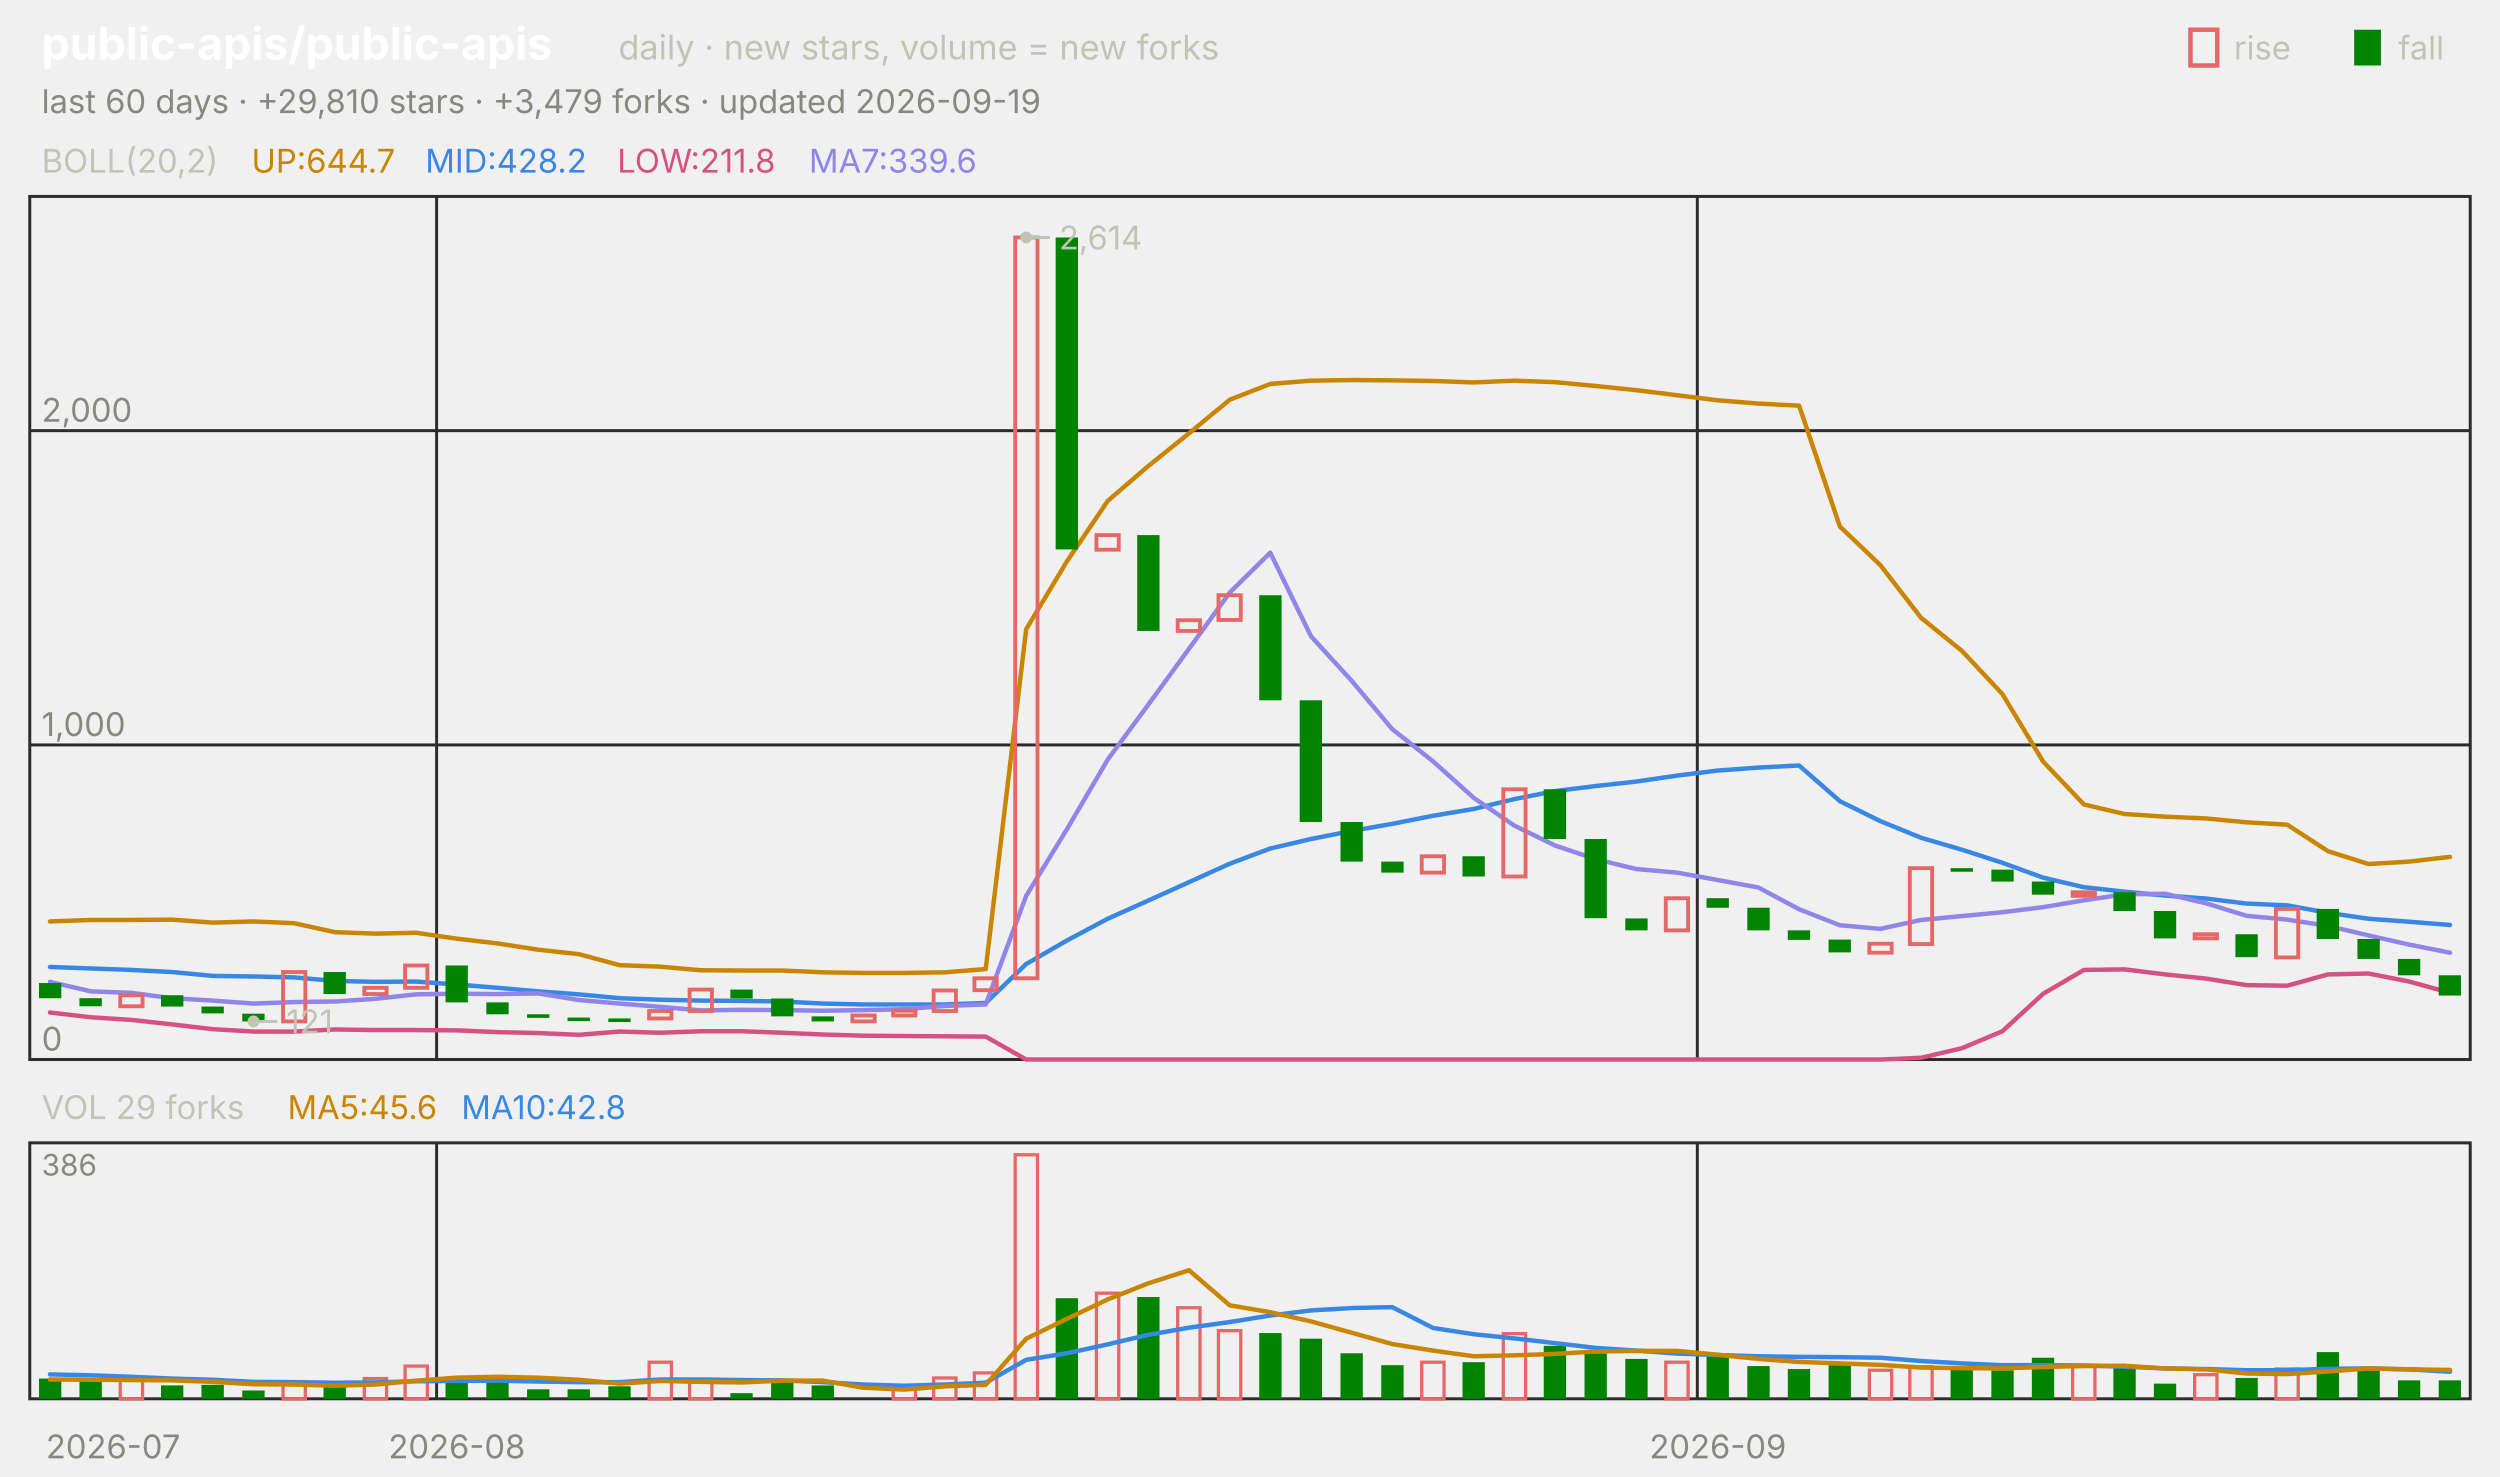
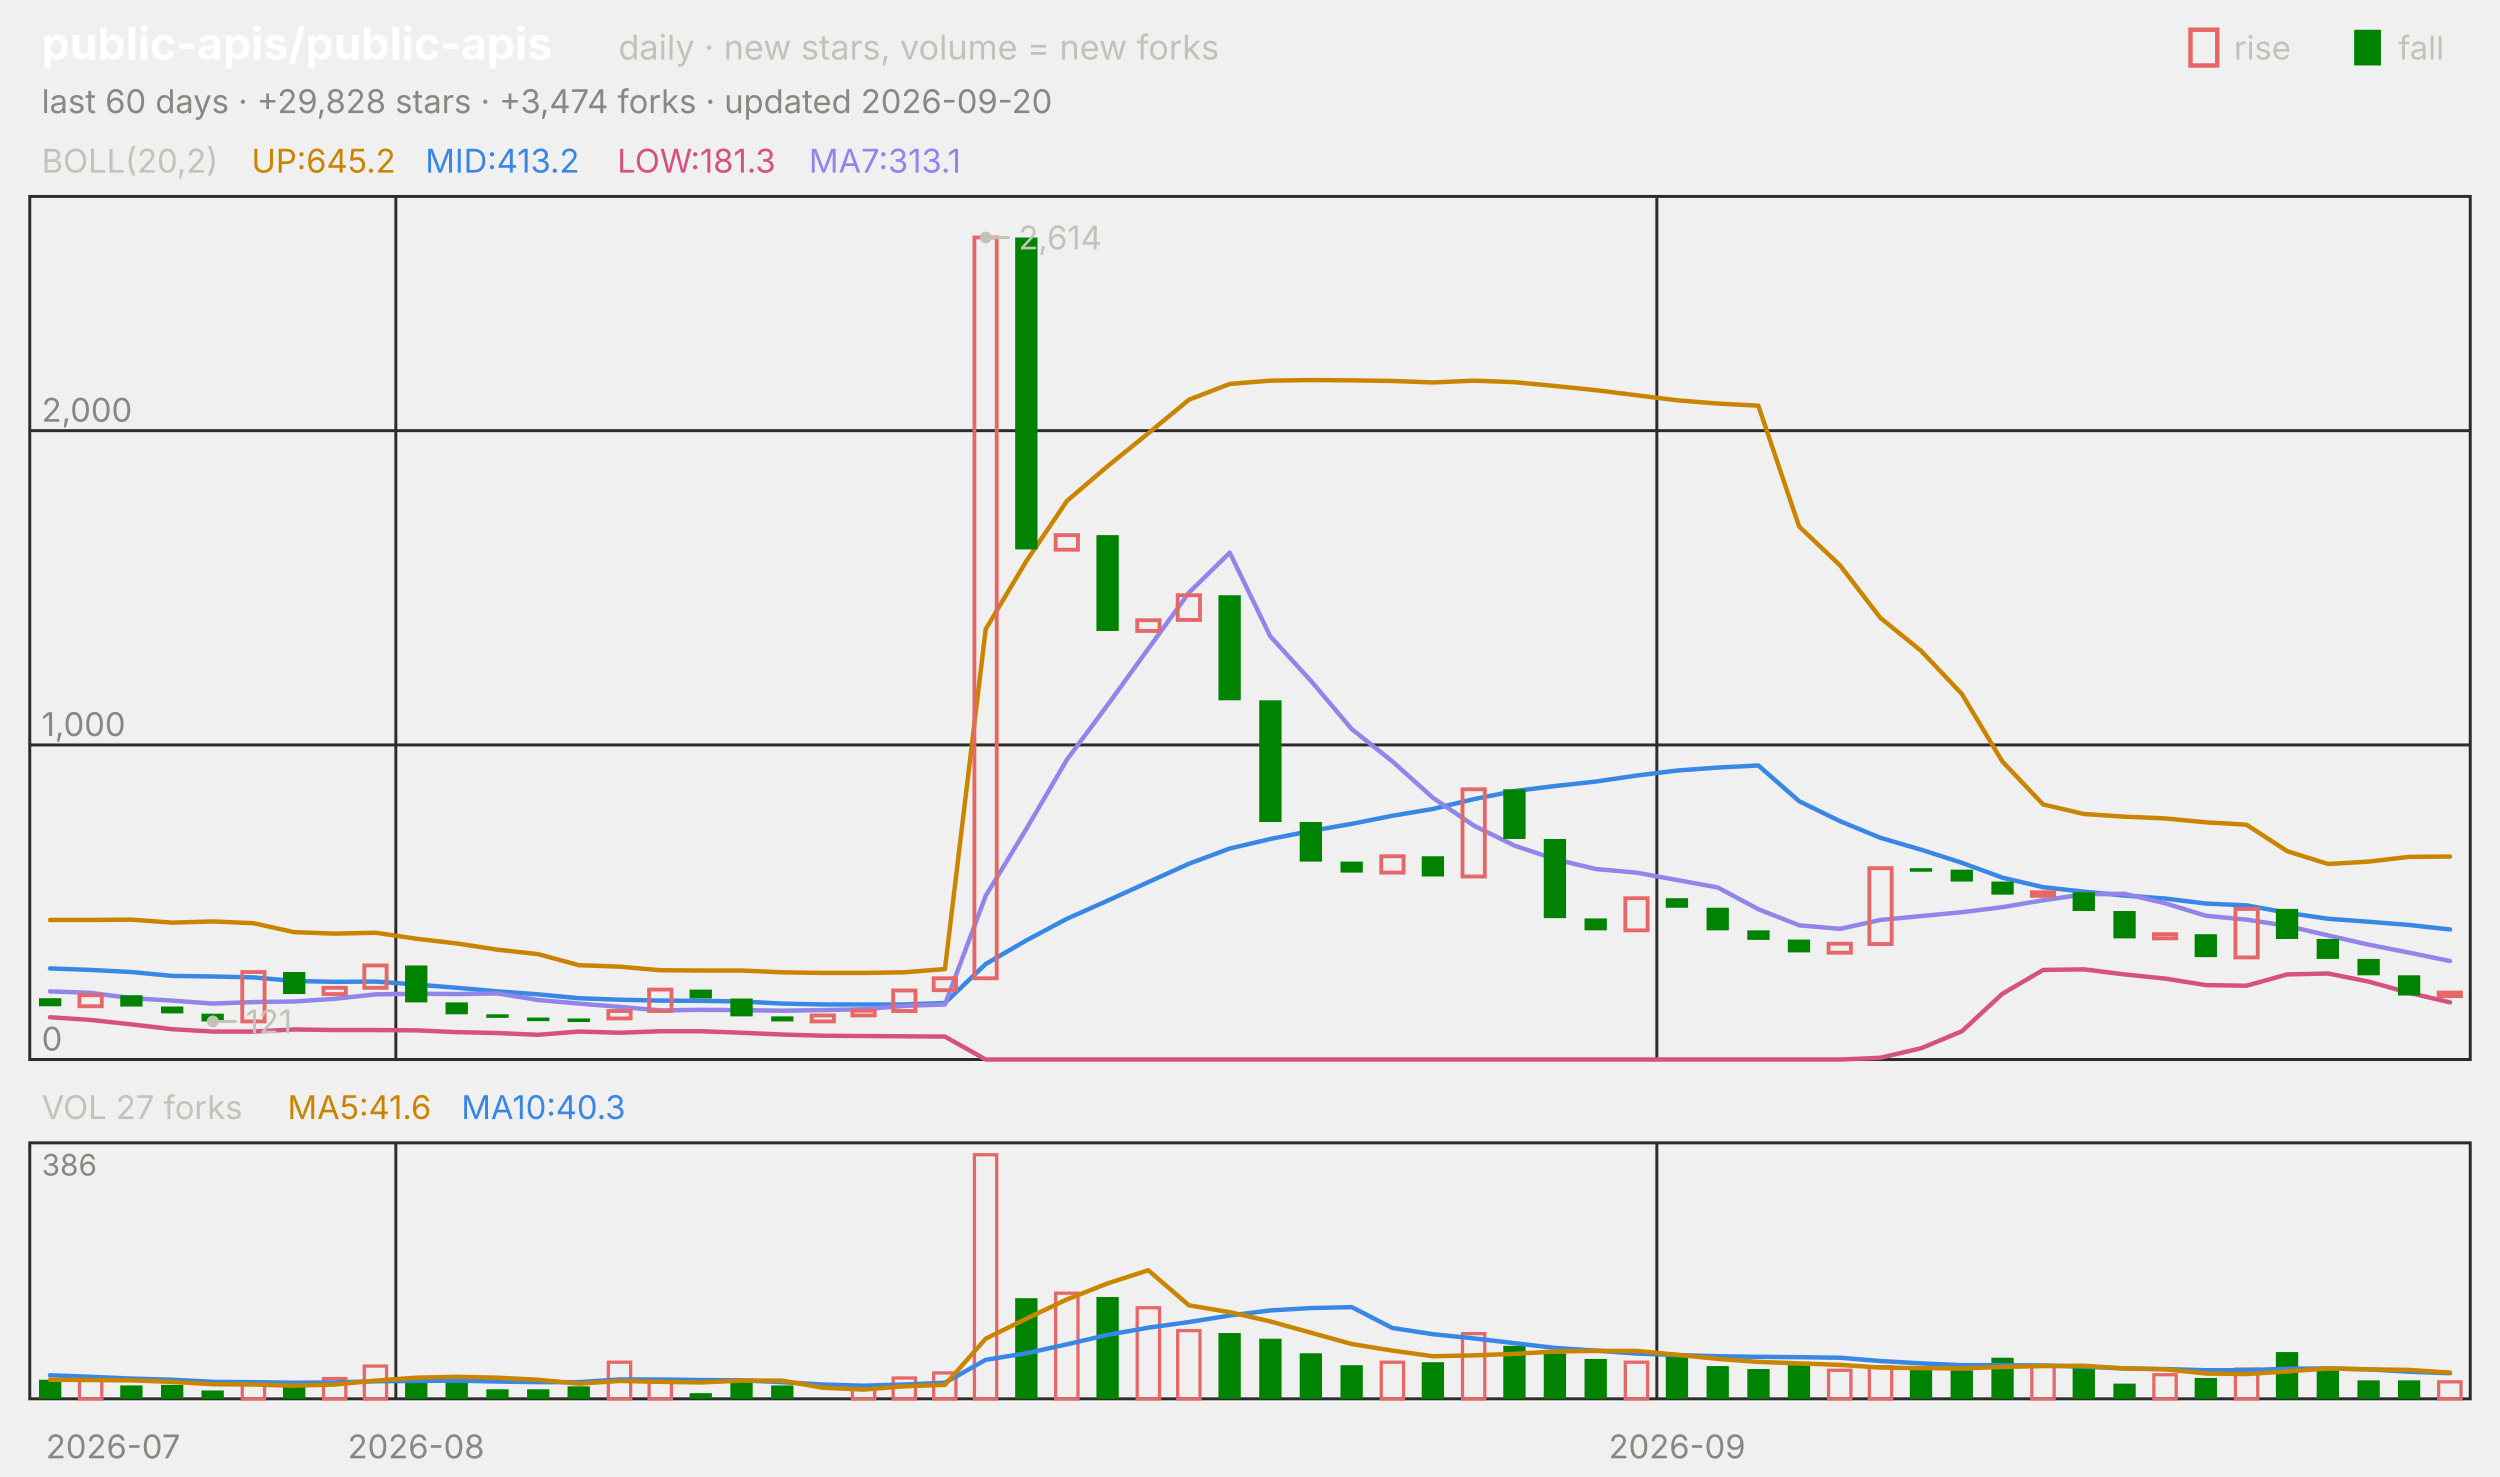
<svg xmlns="http://www.w3.org/2000/svg" viewBox="0 0 840 496" width="840" height="496" font-family="-apple-system,'Segoe UI',system-ui,sans-serif" role="img" aria-label="public-apis/public-apis candlestick chart">
  <text x="14.0" y="20.0" font-size="15" fill="#ffffff" font-weight="650">public-apis/public-apis</text>
  <text x="207.8" y="20.0" font-size="11.5" fill="#c3c2b7">daily · new stars, volume = new forks</text>
  <text x="805.8" y="20.0" font-size="11.0" fill="#c3c2b7">fall</text>
  <rect x="791" y="10" width="9" height="12" fill="#008300" />
  <text x="750.6" y="20.0" font-size="11.0" fill="#c3c2b7">rise</text>
  <rect x="736" y="10" width="9" height="12" fill="none" stroke="#e66767" stroke-width="1.5" />
-   <text x="14.0" y="38.0" font-size="11.0" fill="#898781">last 60 days · +29,810 stars · +3,479 forks · updated 2026-09-19</text>
+   <text x="14.0" y="38.0" font-size="11.0" fill="#898781">last 60 days · +29,828 stars · +3,474 forks · updated 2026-09-20</text>
  <rect x="10" y="66" width="820" height="290" fill="none" stroke="#2c2c2a" />
  <rect x="10" y="384" width="820" height="86" fill="none" stroke="#2c2c2a" />
  <text x="38.0" y="490.0" font-size="11.0" fill="#898781" text-anchor="middle">2026-07</text>
-   <line x1="146.7" y1="66.0" x2="146.7" y2="356.0" stroke="#2c2c2a" stroke-width="1.0" />
-   <line x1="146.7" y1="384.0" x2="146.7" y2="470.0" stroke="#2c2c2a" stroke-width="1.0" />
-   <text x="153.5" y="490.0" font-size="11.0" fill="#898781" text-anchor="middle">2026-08</text>
-   <line x1="570.3" y1="66.0" x2="570.3" y2="356.0" stroke="#2c2c2a" stroke-width="1.0" />
-   <line x1="570.3" y1="384.0" x2="570.3" y2="470.0" stroke="#2c2c2a" stroke-width="1.0" />
-   <text x="577.2" y="490.0" font-size="11.0" fill="#898781" text-anchor="middle">2026-09</text>
+   <line x1="133.0" y1="66.0" x2="133.0" y2="356.0" stroke="#2c2c2a" stroke-width="1.0" />
+   <line x1="133.0" y1="384.0" x2="133.0" y2="470.0" stroke="#2c2c2a" stroke-width="1.0" />
+   <text x="139.8" y="490.0" font-size="11.0" fill="#898781" text-anchor="middle">2026-08</text>
+   <line x1="556.7" y1="66.0" x2="556.7" y2="356.0" stroke="#2c2c2a" stroke-width="1.0" />
+   <line x1="556.7" y1="384.0" x2="556.7" y2="470.0" stroke="#2c2c2a" stroke-width="1.0" />
+   <text x="563.5" y="490.0" font-size="11.0" fill="#898781" text-anchor="middle">2026-09</text>
  <text x="14.0" y="58.0" font-size="11.0" fill="#c3c2b7">BOLL(20,2)</text>
-   <text x="84.5" y="58.0" font-size="11.0" fill="#c98500">UP:644.7</text>
-   <text x="142.9" y="58.0" font-size="11.0" fill="#3987e5">MID:428.2</text>
-   <text x="207.4" y="58.0" font-size="11.0" fill="#d55181">LOW:211.8</text>
-   <text x="271.8" y="58.0" font-size="11.0" fill="#9085e9">MA7:339.6</text>
+   <text x="84.5" y="58.0" font-size="11.0" fill="#c98500">UP:645.2</text>
+   <text x="142.9" y="58.0" font-size="11.0" fill="#3987e5">MID:413.2</text>
+   <text x="207.4" y="58.0" font-size="11.0" fill="#d55181">LOW:181.3</text>
+   <text x="271.8" y="58.0" font-size="11.0" fill="#9085e9">MA7:313.1</text>
  <line x1="10.0" y1="356.0" x2="830.0" y2="356.0" stroke="#2c2c2a" stroke-width="1.0" />
  <text x="14.0" y="353.0" font-size="11.0" fill="#898781">0</text>
  <line x1="10.0" y1="250.3" x2="830.0" y2="250.3" stroke="#2c2c2a" stroke-width="1.0" />
  <text x="14.0" y="247.3" font-size="11.0" fill="#898781">1,000</text>
  <line x1="10.0" y1="144.7" x2="830.0" y2="144.7" stroke="#2c2c2a" stroke-width="1.0" />
  <text x="14.0" y="141.7" font-size="11.0" fill="#898781">2,000</text>
-   <polyline points="16.8,309.6 30.5,309.1 44.2,309.1 57.8,309.0 71.5,310.0 85.2,309.6 98.8,310.2 112.5,313.2 126.2,313.7 139.8,313.4 153.5,315.4 167.2,317.0 180.8,319.1 194.5,320.6 208.2,324.3 221.8,324.8 235.5,326.0 249.2,326.1 262.8,326.1 276.5,326.7 290.2,326.9 303.8,326.9 317.5,326.7 331.2,325.6 344.8,211.4 358.5,188.6 372.2,168.3 385.8,156.6 399.5,145.6 413.2,134.3 426.8,129.0 440.5,127.9 454.2,127.7 467.8,127.8 481.5,128.0 495.2,128.5 508.8,127.9 522.5,128.4 536.2,129.7 549.8,131.1 563.5,132.8 577.2,134.5 590.8,135.6 604.5,136.3 618.2,176.9 631.8,189.9 645.5,207.6 659.2,218.7 672.8,233.2 686.5,255.9 700.2,270.3 713.8,273.5 727.5,274.4 741.2,275.0 754.8,276.3 768.5,277.1 782.2,286.0 795.8,290.3 809.5,289.5 823.2,287.9" fill="none" stroke="#c98500" stroke-width="1.5" stroke-linejoin="round" stroke-linecap="round" />
-   <polyline points="16.8,324.9 30.5,325.4 44.2,325.9 57.8,326.6 71.5,327.9 85.2,328.1 98.8,328.4 112.5,329.6 126.2,329.9 139.8,329.8 153.5,330.8 167.2,331.9 180.8,333.1 194.5,334.1 208.2,335.4 221.8,335.9 235.5,336.2 249.2,336.3 262.8,336.5 276.5,337.2 290.2,337.5 303.8,337.5 317.5,337.5 331.2,337.0 344.8,323.9 358.5,316.0 372.2,308.7 385.8,302.6 399.5,296.4 413.2,290.2 426.8,285.1 440.5,281.9 454.2,279.2 467.8,276.8 481.5,274.1 495.2,271.8 508.8,268.5 522.5,265.8 536.2,264.1 549.8,262.6 563.5,260.6 577.2,258.9 590.8,257.9 604.5,257.2 618.2,269.2 631.8,275.9 645.5,281.5 659.2,285.5 672.8,289.9 686.5,294.9 700.2,298.1 713.8,299.6 727.5,300.9 741.2,301.9 754.8,303.6 768.5,304.2 782.2,306.7 795.8,308.7 809.5,309.7 823.2,310.8" fill="none" stroke="#3987e5" stroke-width="1.5" stroke-linejoin="round" stroke-linecap="round" />
-   <polyline points="16.8,340.2 30.5,341.8 44.2,342.7 57.8,344.2 71.5,345.8 85.2,346.6 98.8,346.6 112.5,345.9 126.2,346.1 139.8,346.1 153.5,346.2 167.2,346.8 180.8,347.1 194.5,347.7 208.2,346.6 221.8,347.0 235.5,346.5 249.2,346.5 262.8,347.0 276.5,347.6 290.2,348.0 303.8,348.1 317.5,348.2 331.2,348.3 344.8,356.0 358.5,356.0 372.2,356.0 385.8,356.0 399.5,356.0 413.2,356.0 426.8,356.0 440.5,356.0 454.2,356.0 467.8,356.0 481.5,356.0 495.2,356.0 508.8,356.0 522.5,356.0 536.2,356.0 549.8,356.0 563.5,356.0 577.2,356.0 590.8,356.0 604.5,356.0 618.2,356.0 631.8,356.0 645.5,355.4 659.2,352.2 672.8,346.5 686.5,333.9 700.2,325.9 713.8,325.7 727.5,327.4 741.2,328.8 754.8,331.0 768.5,331.2 782.2,327.4 795.8,327.1 809.5,329.8 823.2,333.6" fill="none" stroke="#d55181" stroke-width="1.5" stroke-linejoin="round" stroke-linecap="round" />
-   <polyline points="16.8,329.9 30.5,333.1 44.2,333.6 57.8,335.4 71.5,336.2 85.2,337.2 98.8,336.7 112.5,336.5 126.2,335.6 139.8,334.1 153.5,333.9 167.2,334.0 180.8,333.8 194.5,336.0 208.2,337.2 221.8,338.3 235.5,339.5 249.2,339.3 262.8,339.4 276.5,339.6 290.2,339.4 303.8,339.1 317.5,338.0 331.2,337.5 344.8,301.0 358.5,278.6 372.2,255.2 385.8,236.8 399.5,218.0 413.2,199.1 426.8,185.7 440.5,213.8 454.2,228.8 467.8,245.0 481.5,255.8 495.2,268.1 508.8,277.4 522.5,284.1 536.2,288.7 549.8,292.0 563.5,293.2 577.2,295.7 590.8,298.2 604.5,305.5 618.2,310.9 631.8,312.1 645.5,309.1 659.2,307.8 672.8,306.5 686.5,304.8 700.2,302.5 713.8,300.5 727.5,300.3 741.2,303.5 754.8,307.7 768.5,309.0 782.2,311.1 795.8,314.3 809.5,317.4 823.2,320.1" fill="none" stroke="#9085e9" stroke-width="1.5" stroke-linejoin="round" stroke-linecap="round" />
-   <rect x="13.1" y="330.3" width="7.5" height="5.1" fill="#008300" />
-   <rect x="26.7" y="335.4" width="7.5" height="2.7" fill="#008300" />
-   <rect x="40.4" y="334.4" width="7.5" height="3.7" fill="none" stroke="#e66767" stroke-width="1.3" />
-   <rect x="54.1" y="334.4" width="7.5" height="3.8" fill="#008300" />
-   <rect x="67.7" y="338.2" width="7.5" height="2.3" fill="#008300" />
-   <rect x="81.4" y="340.6" width="7.5" height="2.6" fill="#008300" />
-   <rect x="95.1" y="326.6" width="7.5" height="16.6" fill="none" stroke="#e66767" stroke-width="1.3" />
-   <rect x="108.7" y="326.6" width="7.5" height="7.4" fill="#008300" />
-   <rect x="122.4" y="331.9" width="7.5" height="2.1" fill="none" stroke="#e66767" stroke-width="1.3" />
-   <rect x="136.1" y="324.4" width="7.5" height="7.5" fill="none" stroke="#e66767" stroke-width="1.3" />
-   <rect x="149.7" y="324.4" width="7.5" height="12.4" fill="#008300" />
-   <rect x="163.4" y="336.8" width="7.5" height="4.0" fill="#008300" />
-   <rect x="177.1" y="340.8" width="7.5" height="1.2" fill="#008300" />
-   <rect x="190.7" y="341.9" width="7.5" height="1.2" fill="#008300" />
-   <rect x="204.4" y="342.2" width="7.5" height="1.2" fill="#008300" />
-   <rect x="218.1" y="339.7" width="7.5" height="2.5" fill="none" stroke="#e66767" stroke-width="1.3" />
-   <rect x="231.7" y="332.5" width="7.5" height="7.2" fill="none" stroke="#e66767" stroke-width="1.3" />
-   <rect x="245.4" y="332.5" width="7.5" height="3.0" fill="#008300" />
-   <rect x="259.1" y="335.5" width="7.5" height="6.0" fill="#008300" />
-   <rect x="272.7" y="341.5" width="7.5" height="1.7" fill="#008300" />
-   <rect x="286.4" y="341.2" width="7.5" height="2.0" fill="none" stroke="#e66767" stroke-width="1.3" />
-   <rect x="300.1" y="339.6" width="7.5" height="1.6" fill="none" stroke="#e66767" stroke-width="1.3" />
-   <rect x="313.7" y="332.8" width="7.5" height="6.9" fill="none" stroke="#e66767" stroke-width="1.3" />
-   <rect x="327.4" y="328.7" width="7.5" height="4.0" fill="none" stroke="#e66767" stroke-width="1.3" />
-   <rect x="341.1" y="79.8" width="7.5" height="248.9" fill="none" stroke="#e66767" stroke-width="1.3" />
-   <rect x="354.7" y="79.8" width="7.5" height="104.8" fill="#008300" />
-   <rect x="368.4" y="179.8" width="7.5" height="4.9" fill="none" stroke="#e66767" stroke-width="1.3" />
-   <rect x="382.1" y="179.8" width="7.5" height="32.2" fill="#008300" />
-   <rect x="395.7" y="208.4" width="7.5" height="3.6" fill="none" stroke="#e66767" stroke-width="1.3" />
-   <rect x="409.4" y="200.0" width="7.5" height="8.3" fill="none" stroke="#e66767" stroke-width="1.3" />
-   <rect x="423.1" y="200.0" width="7.5" height="35.3" fill="#008300" />
-   <rect x="436.7" y="235.3" width="7.5" height="40.9" fill="#008300" />
-   <rect x="450.4" y="276.2" width="7.5" height="13.3" fill="#008300" />
-   <rect x="464.1" y="289.5" width="7.5" height="3.7" fill="#008300" />
-   <rect x="477.7" y="287.7" width="7.5" height="5.5" fill="none" stroke="#e66767" stroke-width="1.3" />
-   <rect x="491.4" y="287.7" width="7.5" height="6.8" fill="#008300" />
-   <rect x="505.1" y="265.2" width="7.5" height="29.3" fill="none" stroke="#e66767" stroke-width="1.3" />
-   <rect x="518.7" y="265.2" width="7.5" height="16.7" fill="#008300" />
-   <rect x="532.4" y="281.9" width="7.5" height="26.6" fill="#008300" />
-   <rect x="546.1" y="308.6" width="7.5" height="4.0" fill="#008300" />
-   <rect x="559.7" y="301.8" width="7.5" height="10.8" fill="none" stroke="#e66767" stroke-width="1.3" />
-   <rect x="573.4" y="301.8" width="7.5" height="3.2" fill="#008300" />
-   <rect x="587.1" y="305.0" width="7.5" height="7.6" fill="#008300" />
-   <rect x="600.7" y="312.6" width="7.5" height="3.2" fill="#008300" />
-   <rect x="614.4" y="315.7" width="7.5" height="4.3" fill="#008300" />
-   <rect x="628.1" y="317.1" width="7.5" height="3.0" fill="none" stroke="#e66767" stroke-width="1.3" />
-   <rect x="641.7" y="291.7" width="7.5" height="25.5" fill="none" stroke="#e66767" stroke-width="1.3" />
-   <rect x="655.4" y="291.7" width="7.5" height="1.2" fill="#008300" />
-   <rect x="669.1" y="292.2" width="7.5" height="4.0" fill="#008300" />
-   <rect x="682.7" y="296.2" width="7.5" height="4.4" fill="#008300" />
-   <rect x="696.4" y="299.8" width="7.5" height="1.2" fill="none" stroke="#e66767" stroke-width="1.3" />
-   <rect x="710.1" y="299.8" width="7.5" height="6.3" fill="#008300" />
-   <rect x="723.7" y="306.1" width="7.5" height="9.2" fill="#008300" />
-   <rect x="737.4" y="313.9" width="7.5" height="1.4" fill="none" stroke="#e66767" stroke-width="1.3" />
-   <rect x="751.1" y="313.9" width="7.5" height="7.7" fill="#008300" />
-   <rect x="764.7" y="305.4" width="7.5" height="16.3" fill="none" stroke="#e66767" stroke-width="1.3" />
-   <rect x="778.4" y="305.4" width="7.5" height="10.1" fill="#008300" />
-   <rect x="792.1" y="315.5" width="7.5" height="6.7" fill="#008300" />
-   <rect x="805.7" y="322.2" width="7.5" height="5.5" fill="#008300" />
-   <rect x="819.4" y="327.7" width="7.5" height="6.8" fill="#008300" />
-   <circle cx="344.8" cy="79.8" r="2" fill="#c3c2b7" />
-   <line x1="344.8" y1="79.8" x2="352.8" y2="79.8" stroke="#c3c2b7" stroke-width="1.0" />
-   <text x="355.8" y="83.8" font-size="11.0" fill="#c3c2b7">2,614</text>
-   <circle cx="85.2" cy="343.2" r="2" fill="#c3c2b7" />
-   <line x1="85.2" y1="343.2" x2="93.2" y2="343.2" stroke="#c3c2b7" stroke-width="1.0" />
-   <text x="96.2" y="347.2" font-size="11.0" fill="#c3c2b7">121</text>
-   <text x="14.0" y="376.0" font-size="11.0" fill="#c3c2b7">VOL 29 forks</text>
-   <text x="96.6" y="376.0" font-size="11.0" fill="#c98500">MA5:45.6</text>
-   <text x="155.0" y="376.0" font-size="11.0" fill="#3987e5">MA10:42.8</text>
+   <polyline points="16.8,309.1 30.5,309.1 44.2,309.0 57.8,310.0 71.5,309.6 85.2,310.2 98.8,313.2 112.5,313.7 126.2,313.4 139.8,315.4 153.5,317.0 167.2,319.1 180.8,320.6 194.5,324.3 208.2,324.8 221.8,326.0 235.5,326.1 249.2,326.1 262.8,326.7 276.5,326.9 290.2,326.9 303.8,326.7 317.5,325.6 331.2,211.4 344.8,188.6 358.5,168.3 372.2,156.6 385.8,145.6 399.5,134.3 413.2,129.0 426.8,127.9 440.5,127.7 454.2,127.8 467.8,128.0 481.5,128.5 495.2,127.9 508.8,128.4 522.5,129.7 536.2,131.1 549.8,132.8 563.5,134.5 577.2,135.6 590.8,136.3 604.5,176.9 618.2,189.9 631.8,207.6 645.5,218.7 659.2,233.2 672.8,255.9 686.5,270.3 700.2,273.5 713.8,274.4 727.5,275.0 741.2,276.3 754.8,277.1 768.5,286.0 782.2,290.3 795.8,289.5 809.5,287.9 823.2,287.8" fill="none" stroke="#c98500" stroke-width="1.5" stroke-linejoin="round" stroke-linecap="round" />
+   <polyline points="16.8,325.4 30.5,325.9 44.2,326.6 57.8,327.9 71.5,328.1 85.2,328.4 98.8,329.6 112.5,329.9 126.2,329.8 139.8,330.8 153.5,331.9 167.2,333.1 180.8,334.1 194.5,335.4 208.2,335.9 221.8,336.2 235.5,336.3 249.2,336.5 262.8,337.2 276.5,337.5 290.2,337.5 303.8,337.5 317.5,337.0 331.2,323.9 344.8,316.0 358.5,308.7 372.2,302.6 385.8,296.4 399.5,290.2 413.2,285.1 426.8,281.9 440.5,279.2 454.2,276.8 467.8,274.1 481.5,271.8 495.2,268.5 508.8,265.8 522.5,264.1 536.2,262.6 549.8,260.6 563.5,258.9 577.2,257.9 590.8,257.2 604.5,269.2 618.2,275.9 631.8,281.5 645.5,285.5 659.2,289.9 672.8,294.9 686.5,298.1 700.2,299.6 713.8,300.9 727.5,301.9 741.2,303.6 754.8,304.2 768.5,306.7 782.2,308.7 795.8,309.7 809.5,310.8 823.2,312.3" fill="none" stroke="#3987e5" stroke-width="1.5" stroke-linejoin="round" stroke-linecap="round" />
+   <polyline points="16.8,341.8 30.5,342.7 44.2,344.2 57.8,345.8 71.5,346.6 85.2,346.6 98.8,345.9 112.5,346.1 126.2,346.1 139.8,346.2 153.5,346.8 167.2,347.1 180.8,347.7 194.5,346.6 208.2,347.0 221.8,346.5 235.5,346.5 249.2,347.0 262.8,347.6 276.5,348.0 290.2,348.1 303.8,348.2 317.5,348.3 331.2,356.0 344.8,356.0 358.5,356.0 372.2,356.0 385.8,356.0 399.5,356.0 413.2,356.0 426.8,356.0 440.5,356.0 454.2,356.0 467.8,356.0 481.5,356.0 495.2,356.0 508.8,356.0 522.5,356.0 536.2,356.0 549.8,356.0 563.5,356.0 577.2,356.0 590.8,356.0 604.5,356.0 618.2,356.0 631.8,355.4 645.5,352.2 659.2,346.5 672.8,333.9 686.5,325.9 700.2,325.7 713.8,327.4 727.5,328.8 741.2,331.0 754.8,331.2 768.5,327.4 782.2,327.1 795.8,329.8 809.5,333.6 823.2,336.8" fill="none" stroke="#d55181" stroke-width="1.5" stroke-linejoin="round" stroke-linecap="round" />
+   <polyline points="16.8,333.1 30.5,333.6 44.2,335.4 57.8,336.2 71.5,337.2 85.2,336.7 98.8,336.5 112.5,335.6 126.2,334.1 139.8,333.9 153.5,334.0 167.2,333.8 180.8,336.0 194.5,337.2 208.2,338.3 221.8,339.5 235.5,339.3 249.2,339.4 262.8,339.6 276.5,339.4 290.2,339.1 303.8,338.0 317.5,337.5 331.2,301.0 344.8,278.6 358.5,255.2 372.2,236.8 385.8,218.0 399.5,199.1 413.2,185.7 426.8,213.8 440.5,228.8 454.2,245.0 467.8,255.8 481.5,268.1 495.2,277.4 508.8,284.1 522.5,288.7 536.2,292.0 549.8,293.2 563.5,295.7 577.2,298.2 590.8,305.5 604.5,310.9 618.2,312.1 631.8,309.1 645.5,307.8 659.2,306.5 672.8,304.8 686.5,302.5 700.2,300.5 713.8,300.3 727.5,303.5 741.2,307.7 754.8,309.0 768.5,311.1 782.2,314.3 795.8,317.4 809.5,320.1 823.2,322.9" fill="none" stroke="#9085e9" stroke-width="1.5" stroke-linejoin="round" stroke-linecap="round" />
+   <rect x="13.1" y="335.4" width="7.5" height="2.7" fill="#008300" />
+   <rect x="26.7" y="334.4" width="7.5" height="3.7" fill="none" stroke="#e66767" stroke-width="1.3" />
+   <rect x="40.4" y="334.4" width="7.5" height="3.8" fill="#008300" />
+   <rect x="54.1" y="338.2" width="7.5" height="2.3" fill="#008300" />
+   <rect x="67.7" y="340.6" width="7.5" height="2.6" fill="#008300" />
+   <rect x="81.4" y="326.6" width="7.5" height="16.6" fill="none" stroke="#e66767" stroke-width="1.3" />
+   <rect x="95.1" y="326.6" width="7.5" height="7.4" fill="#008300" />
+   <rect x="108.7" y="331.9" width="7.5" height="2.1" fill="none" stroke="#e66767" stroke-width="1.3" />
+   <rect x="122.4" y="324.4" width="7.5" height="7.5" fill="none" stroke="#e66767" stroke-width="1.3" />
+   <rect x="136.1" y="324.4" width="7.5" height="12.4" fill="#008300" />
+   <rect x="149.7" y="336.8" width="7.5" height="4.0" fill="#008300" />
+   <rect x="163.4" y="340.8" width="7.5" height="1.2" fill="#008300" />
+   <rect x="177.1" y="341.9" width="7.5" height="1.2" fill="#008300" />
+   <rect x="190.7" y="342.2" width="7.5" height="1.2" fill="#008300" />
+   <rect x="204.4" y="339.7" width="7.5" height="2.5" fill="none" stroke="#e66767" stroke-width="1.3" />
+   <rect x="218.1" y="332.5" width="7.5" height="7.2" fill="none" stroke="#e66767" stroke-width="1.3" />
+   <rect x="231.7" y="332.5" width="7.5" height="3.0" fill="#008300" />
+   <rect x="245.4" y="335.5" width="7.5" height="6.0" fill="#008300" />
+   <rect x="259.1" y="341.5" width="7.5" height="1.7" fill="#008300" />
+   <rect x="272.7" y="341.2" width="7.5" height="2.0" fill="none" stroke="#e66767" stroke-width="1.3" />
+   <rect x="286.4" y="339.6" width="7.5" height="1.6" fill="none" stroke="#e66767" stroke-width="1.3" />
+   <rect x="300.1" y="332.8" width="7.5" height="6.9" fill="none" stroke="#e66767" stroke-width="1.3" />
+   <rect x="313.7" y="328.7" width="7.5" height="4.0" fill="none" stroke="#e66767" stroke-width="1.3" />
+   <rect x="327.4" y="79.8" width="7.5" height="248.9" fill="none" stroke="#e66767" stroke-width="1.3" />
+   <rect x="341.1" y="79.8" width="7.5" height="104.8" fill="#008300" />
+   <rect x="354.7" y="179.8" width="7.5" height="4.9" fill="none" stroke="#e66767" stroke-width="1.3" />
+   <rect x="368.4" y="179.8" width="7.5" height="32.2" fill="#008300" />
+   <rect x="382.1" y="208.4" width="7.5" height="3.6" fill="none" stroke="#e66767" stroke-width="1.3" />
+   <rect x="395.7" y="200.0" width="7.5" height="8.3" fill="none" stroke="#e66767" stroke-width="1.3" />
+   <rect x="409.4" y="200.0" width="7.5" height="35.3" fill="#008300" />
+   <rect x="423.1" y="235.3" width="7.5" height="40.9" fill="#008300" />
+   <rect x="436.7" y="276.2" width="7.5" height="13.3" fill="#008300" />
+   <rect x="450.4" y="289.5" width="7.5" height="3.7" fill="#008300" />
+   <rect x="464.1" y="287.7" width="7.5" height="5.5" fill="none" stroke="#e66767" stroke-width="1.3" />
+   <rect x="477.7" y="287.7" width="7.5" height="6.8" fill="#008300" />
+   <rect x="491.4" y="265.2" width="7.5" height="29.3" fill="none" stroke="#e66767" stroke-width="1.3" />
+   <rect x="505.1" y="265.2" width="7.5" height="16.7" fill="#008300" />
+   <rect x="518.7" y="281.9" width="7.5" height="26.6" fill="#008300" />
+   <rect x="532.4" y="308.6" width="7.5" height="4.0" fill="#008300" />
+   <rect x="546.1" y="301.8" width="7.5" height="10.8" fill="none" stroke="#e66767" stroke-width="1.3" />
+   <rect x="559.7" y="301.8" width="7.5" height="3.2" fill="#008300" />
+   <rect x="573.4" y="305.0" width="7.5" height="7.6" fill="#008300" />
+   <rect x="587.1" y="312.6" width="7.5" height="3.2" fill="#008300" />
+   <rect x="600.7" y="315.7" width="7.5" height="4.3" fill="#008300" />
+   <rect x="614.4" y="317.1" width="7.5" height="3.0" fill="none" stroke="#e66767" stroke-width="1.3" />
+   <rect x="628.1" y="291.7" width="7.5" height="25.5" fill="none" stroke="#e66767" stroke-width="1.3" />
+   <rect x="641.7" y="291.7" width="7.5" height="1.2" fill="#008300" />
+   <rect x="655.4" y="292.2" width="7.5" height="4.0" fill="#008300" />
+   <rect x="669.1" y="296.2" width="7.5" height="4.4" fill="#008300" />
+   <rect x="682.7" y="299.8" width="7.5" height="1.2" fill="none" stroke="#e66767" stroke-width="1.3" />
+   <rect x="696.4" y="299.8" width="7.5" height="6.3" fill="#008300" />
+   <rect x="710.1" y="306.1" width="7.5" height="9.2" fill="#008300" />
+   <rect x="723.7" y="313.9" width="7.5" height="1.4" fill="none" stroke="#e66767" stroke-width="1.3" />
+   <rect x="737.4" y="313.9" width="7.5" height="7.7" fill="#008300" />
+   <rect x="751.1" y="305.4" width="7.5" height="16.3" fill="none" stroke="#e66767" stroke-width="1.3" />
+   <rect x="764.7" y="305.4" width="7.5" height="10.1" fill="#008300" />
+   <rect x="778.4" y="315.5" width="7.5" height="6.7" fill="#008300" />
+   <rect x="792.1" y="322.2" width="7.5" height="5.5" fill="#008300" />
+   <rect x="805.7" y="327.7" width="7.5" height="6.8" fill="#008300" />
+   <rect x="819.4" y="333.5" width="7.5" height="1.2" fill="none" stroke="#e66767" stroke-width="1.3" />
+   <circle cx="331.2" cy="79.8" r="2" fill="#c3c2b7" />
+   <line x1="331.2" y1="79.8" x2="339.2" y2="79.8" stroke="#c3c2b7" stroke-width="1.0" />
+   <text x="342.2" y="83.8" font-size="11.0" fill="#c3c2b7">2,614</text>
+   <circle cx="71.5" cy="343.2" r="2" fill="#c3c2b7" />
+   <line x1="71.5" y1="343.2" x2="79.5" y2="343.2" stroke="#c3c2b7" stroke-width="1.0" />
+   <text x="82.5" y="347.2" font-size="11.0" fill="#c3c2b7">121</text>
+   <text x="14.0" y="376.0" font-size="11.0" fill="#c3c2b7">VOL 27 forks</text>
+   <text x="96.6" y="376.0" font-size="11.0" fill="#c98500">MA5:41.6</text>
+   <text x="155.0" y="376.0" font-size="11.0" fill="#3987e5">MA10:40.3</text>
  <text x="14.0" y="395.0" font-size="10" fill="#898781">386</text>
-   <rect x="13.1" y="463.2" width="7.5" height="6.8" fill="#008300" />
-   <rect x="26.7" y="463.6" width="7.5" height="6.4" fill="#008300" />
-   <rect x="40.4" y="463.6" width="7.5" height="6.4" fill="none" stroke="#e66767" stroke-width="1.1" />
-   <rect x="54.1" y="465.5" width="7.5" height="4.5" fill="#008300" />
-   <rect x="67.7" y="465.3" width="7.5" height="4.7" fill="#008300" />
-   <rect x="81.4" y="467.2" width="7.5" height="2.8" fill="#008300" />
-   <rect x="95.1" y="464.3" width="7.5" height="5.7" fill="none" stroke="#e66767" stroke-width="1.1" />
-   <rect x="108.7" y="465.8" width="7.5" height="4.2" fill="#008300" />
-   <rect x="122.4" y="463.2" width="7.5" height="6.8" fill="none" stroke="#e66767" stroke-width="1.1" />
-   <rect x="136.1" y="459.0" width="7.5" height="11.0" fill="none" stroke="#e66767" stroke-width="1.1" />
-   <rect x="149.7" y="462.6" width="7.5" height="7.4" fill="#008300" />
-   <rect x="163.4" y="462.8" width="7.5" height="7.2" fill="#008300" />
+   <rect x="13.1" y="463.6" width="7.5" height="6.4" fill="#008300" />
+   <rect x="26.7" y="463.6" width="7.5" height="6.4" fill="none" stroke="#e66767" stroke-width="1.1" />
+   <rect x="40.4" y="465.5" width="7.5" height="4.5" fill="#008300" />
+   <rect x="54.1" y="465.3" width="7.5" height="4.7" fill="#008300" />
+   <rect x="67.7" y="467.2" width="7.5" height="2.8" fill="#008300" />
+   <rect x="81.4" y="464.3" width="7.5" height="5.7" fill="none" stroke="#e66767" stroke-width="1.1" />
+   <rect x="95.1" y="465.8" width="7.5" height="4.2" fill="#008300" />
+   <rect x="108.7" y="463.2" width="7.5" height="6.8" fill="none" stroke="#e66767" stroke-width="1.1" />
+   <rect x="122.4" y="459.0" width="7.5" height="11.0" fill="none" stroke="#e66767" stroke-width="1.1" />
+   <rect x="136.1" y="462.6" width="7.5" height="7.4" fill="#008300" />
+   <rect x="149.7" y="462.8" width="7.5" height="7.2" fill="#008300" />
+   <rect x="163.4" y="466.8" width="7.5" height="3.2" fill="#008300" />
  <rect x="177.1" y="466.8" width="7.5" height="3.2" fill="#008300" />
-   <rect x="190.7" y="466.8" width="7.5" height="3.2" fill="#008300" />
-   <rect x="204.4" y="465.8" width="7.5" height="4.2" fill="#008300" />
-   <rect x="218.1" y="457.7" width="7.5" height="12.3" fill="none" stroke="#e66767" stroke-width="1.1" />
-   <rect x="231.7" y="464.3" width="7.5" height="5.7" fill="none" stroke="#e66767" stroke-width="1.1" />
-   <rect x="245.4" y="468.1" width="7.5" height="1.9" fill="#008300" />
-   <rect x="259.1" y="463.8" width="7.5" height="6.2" fill="#008300" />
-   <rect x="272.7" y="465.5" width="7.5" height="4.5" fill="#008300" />
-   <rect x="300.1" y="466.8" width="7.5" height="3.2" fill="none" stroke="#e66767" stroke-width="1.1" />
-   <rect x="313.7" y="463.0" width="7.5" height="7.0" fill="none" stroke="#e66767" stroke-width="1.1" />
-   <rect x="327.4" y="461.3" width="7.5" height="8.7" fill="none" stroke="#e66767" stroke-width="1.1" />
-   <rect x="341.1" y="388.0" width="7.5" height="82.0" fill="none" stroke="#e66767" stroke-width="1.1" />
-   <rect x="354.7" y="436.2" width="7.5" height="33.8" fill="#008300" />
-   <rect x="368.4" y="434.5" width="7.5" height="35.5" fill="none" stroke="#e66767" stroke-width="1.1" />
-   <rect x="382.1" y="435.8" width="7.5" height="34.2" fill="#008300" />
-   <rect x="395.7" y="439.4" width="7.5" height="30.6" fill="none" stroke="#e66767" stroke-width="1.1" />
-   <rect x="409.4" y="447.1" width="7.5" height="22.9" fill="none" stroke="#e66767" stroke-width="1.1" />
-   <rect x="423.1" y="447.9" width="7.5" height="22.1" fill="#008300" />
-   <rect x="436.7" y="449.8" width="7.5" height="20.2" fill="#008300" />
-   <rect x="450.4" y="454.7" width="7.5" height="15.3" fill="#008300" />
-   <rect x="464.1" y="458.7" width="7.5" height="11.3" fill="#008300" />
-   <rect x="477.7" y="457.7" width="7.5" height="12.3" fill="none" stroke="#e66767" stroke-width="1.1" />
-   <rect x="491.4" y="457.7" width="7.5" height="12.3" fill="#008300" />
-   <rect x="505.1" y="448.1" width="7.5" height="21.9" fill="none" stroke="#e66767" stroke-width="1.1" />
-   <rect x="518.7" y="452.2" width="7.5" height="17.8" fill="#008300" />
-   <rect x="532.4" y="454.7" width="7.5" height="15.3" fill="#008300" />
-   <rect x="546.1" y="456.6" width="7.5" height="13.4" fill="#008300" />
-   <rect x="559.7" y="457.7" width="7.5" height="12.3" fill="none" stroke="#e66767" stroke-width="1.1" />
-   <rect x="573.4" y="454.9" width="7.5" height="15.1" fill="#008300" />
-   <rect x="587.1" y="459.0" width="7.5" height="11.0" fill="#008300" />
-   <rect x="600.7" y="460.0" width="7.5" height="10.0" fill="#008300" />
-   <rect x="614.4" y="458.7" width="7.5" height="11.3" fill="#008300" />
-   <rect x="628.1" y="460.4" width="7.5" height="9.6" fill="none" stroke="#e66767" stroke-width="1.1" />
-   <rect x="641.7" y="459.2" width="7.5" height="10.8" fill="none" stroke="#e66767" stroke-width="1.1" />
-   <rect x="655.4" y="460.2" width="7.5" height="9.8" fill="#008300" />
-   <rect x="669.1" y="460.4" width="7.5" height="9.6" fill="#008300" />
-   <rect x="682.7" y="456.2" width="7.5" height="13.8" fill="#008300" />
-   <rect x="696.4" y="459.0" width="7.5" height="11.0" fill="none" stroke="#e66767" stroke-width="1.1" />
-   <rect x="710.1" y="458.7" width="7.5" height="11.3" fill="#008300" />
-   <rect x="723.7" y="464.9" width="7.5" height="5.1" fill="#008300" />
-   <rect x="737.4" y="461.9" width="7.5" height="8.1" fill="none" stroke="#e66767" stroke-width="1.1" />
-   <rect x="751.1" y="463.0" width="7.5" height="7.0" fill="#008300" />
-   <rect x="764.7" y="460.0" width="7.5" height="10.0" fill="none" stroke="#e66767" stroke-width="1.1" />
-   <rect x="778.4" y="454.3" width="7.5" height="15.7" fill="#008300" />
-   <rect x="792.1" y="459.6" width="7.5" height="10.4" fill="#008300" />
+   <rect x="190.7" y="465.8" width="7.5" height="4.2" fill="#008300" />
+   <rect x="204.4" y="457.7" width="7.5" height="12.3" fill="none" stroke="#e66767" stroke-width="1.1" />
+   <rect x="218.1" y="464.3" width="7.5" height="5.7" fill="none" stroke="#e66767" stroke-width="1.1" />
+   <rect x="231.7" y="468.1" width="7.5" height="1.9" fill="#008300" />
+   <rect x="245.4" y="463.8" width="7.5" height="6.2" fill="#008300" />
+   <rect x="259.1" y="465.5" width="7.5" height="4.5" fill="#008300" />
+   <rect x="286.4" y="466.8" width="7.5" height="3.2" fill="none" stroke="#e66767" stroke-width="1.1" />
+   <rect x="300.1" y="463.0" width="7.5" height="7.0" fill="none" stroke="#e66767" stroke-width="1.1" />
+   <rect x="313.7" y="461.3" width="7.5" height="8.7" fill="none" stroke="#e66767" stroke-width="1.1" />
+   <rect x="327.4" y="388.0" width="7.5" height="82.0" fill="none" stroke="#e66767" stroke-width="1.1" />
+   <rect x="341.1" y="436.2" width="7.5" height="33.8" fill="#008300" />
+   <rect x="354.7" y="434.5" width="7.5" height="35.5" fill="none" stroke="#e66767" stroke-width="1.1" />
+   <rect x="368.4" y="435.8" width="7.5" height="34.2" fill="#008300" />
+   <rect x="382.1" y="439.4" width="7.5" height="30.6" fill="none" stroke="#e66767" stroke-width="1.1" />
+   <rect x="395.7" y="447.1" width="7.5" height="22.9" fill="none" stroke="#e66767" stroke-width="1.1" />
+   <rect x="409.4" y="447.9" width="7.5" height="22.1" fill="#008300" />
+   <rect x="423.1" y="449.8" width="7.5" height="20.2" fill="#008300" />
+   <rect x="436.7" y="454.7" width="7.5" height="15.3" fill="#008300" />
+   <rect x="450.4" y="458.7" width="7.5" height="11.3" fill="#008300" />
+   <rect x="464.1" y="457.7" width="7.5" height="12.3" fill="none" stroke="#e66767" stroke-width="1.1" />
+   <rect x="477.7" y="457.7" width="7.5" height="12.3" fill="#008300" />
+   <rect x="491.4" y="448.1" width="7.5" height="21.9" fill="none" stroke="#e66767" stroke-width="1.1" />
+   <rect x="505.1" y="452.2" width="7.5" height="17.8" fill="#008300" />
+   <rect x="518.7" y="454.7" width="7.5" height="15.3" fill="#008300" />
+   <rect x="532.4" y="456.6" width="7.5" height="13.4" fill="#008300" />
+   <rect x="546.1" y="457.7" width="7.5" height="12.3" fill="none" stroke="#e66767" stroke-width="1.1" />
+   <rect x="559.7" y="454.9" width="7.5" height="15.1" fill="#008300" />
+   <rect x="573.4" y="459.0" width="7.5" height="11.0" fill="#008300" />
+   <rect x="587.1" y="460.0" width="7.5" height="10.0" fill="#008300" />
+   <rect x="600.7" y="458.7" width="7.5" height="11.3" fill="#008300" />
+   <rect x="614.4" y="460.4" width="7.5" height="9.6" fill="none" stroke="#e66767" stroke-width="1.1" />
+   <rect x="628.1" y="459.2" width="7.5" height="10.8" fill="none" stroke="#e66767" stroke-width="1.1" />
+   <rect x="641.7" y="460.2" width="7.5" height="9.8" fill="#008300" />
+   <rect x="655.4" y="460.4" width="7.5" height="9.6" fill="#008300" />
+   <rect x="669.1" y="456.2" width="7.5" height="13.8" fill="#008300" />
+   <rect x="682.7" y="459.0" width="7.5" height="11.0" fill="none" stroke="#e66767" stroke-width="1.1" />
+   <rect x="696.4" y="458.7" width="7.5" height="11.3" fill="#008300" />
+   <rect x="710.1" y="464.9" width="7.5" height="5.1" fill="#008300" />
+   <rect x="723.7" y="461.9" width="7.5" height="8.1" fill="none" stroke="#e66767" stroke-width="1.1" />
+   <rect x="737.4" y="463.0" width="7.5" height="7.0" fill="#008300" />
+   <rect x="751.1" y="460.0" width="7.5" height="10.0" fill="none" stroke="#e66767" stroke-width="1.1" />
+   <rect x="764.7" y="454.3" width="7.5" height="15.7" fill="#008300" />
+   <rect x="778.4" y="459.6" width="7.5" height="10.4" fill="#008300" />
+   <rect x="792.1" y="463.8" width="7.5" height="6.2" fill="#008300" />
  <rect x="805.7" y="463.8" width="7.5" height="6.2" fill="#008300" />
-   <rect x="819.4" y="463.8" width="7.5" height="6.2" fill="#008300" />
-   <polyline points="16.8,461.8 30.5,462.1 44.2,462.6 57.8,463.2 71.5,463.6 85.2,464.3 98.8,464.4 112.5,464.6 126.2,464.5 139.8,464.1 153.5,464.0 167.2,463.9 180.8,464.2 194.5,464.4 208.2,464.4 221.8,463.5 235.5,463.5 249.2,463.7 262.8,463.8 276.5,464.4 290.2,465.2 303.8,465.6 317.5,465.2 331.2,464.6 344.8,456.9 358.5,454.7 372.2,451.7 385.8,448.5 399.5,446.1 413.2,444.2 426.8,442.0 440.5,440.3 454.2,439.5 467.8,439.2 481.5,446.2 495.2,448.3 508.8,449.7 522.5,451.3 536.2,452.9 549.8,453.8 563.5,454.8 577.2,455.3 590.8,455.7 604.5,455.9 618.2,456.0 631.8,456.2 645.5,457.3 659.2,458.1 672.8,458.7 686.5,458.7 700.2,458.8 713.8,459.2 727.5,459.8 741.2,460.0 754.8,460.4 768.5,460.4 782.2,459.9 795.8,459.8 809.5,460.1 823.2,460.9" fill="none" stroke="#3987e5" stroke-width="1.5" stroke-linejoin="round" stroke-linecap="round" />
-   <polyline points="16.8,463.5 30.5,463.6 44.2,463.7 57.8,463.8 71.5,464.3 85.2,465.1 98.8,465.2 112.5,465.6 126.2,465.2 139.8,463.9 153.5,462.9 167.2,462.6 180.8,462.9 194.5,463.6 208.2,464.9 221.8,464.0 235.5,464.3 249.2,464.5 262.8,463.9 276.5,463.9 290.2,466.3 303.8,466.9 317.5,465.8 331.2,465.3 344.8,449.8 358.5,443.1 372.2,436.6 385.8,431.2 399.5,426.8 413.2,438.6 426.8,440.9 440.5,444.0 454.2,447.8 467.8,451.6 481.5,453.8 495.2,455.7 508.8,455.4 522.5,454.9 536.2,454.1 549.8,453.9 563.5,453.9 577.2,455.2 590.8,456.6 604.5,457.6 618.2,458.1 631.8,458.6 645.5,459.5 659.2,459.7 672.8,459.8 686.5,459.3 700.2,459.0 713.8,458.9 727.5,459.8 741.2,460.1 754.8,461.5 768.5,461.7 782.2,460.8 795.8,459.8 809.5,460.1 823.2,460.3" fill="none" stroke="#c98500" stroke-width="1.5" stroke-linejoin="round" stroke-linecap="round" />
+   <rect x="819.4" y="464.3" width="7.5" height="5.7" fill="none" stroke="#e66767" stroke-width="1.1" />
+   <polyline points="16.8,462.1 30.5,462.6 44.2,463.2 57.8,463.6 71.5,464.3 85.2,464.4 98.8,464.6 112.5,464.5 126.2,464.1 139.8,464.0 153.5,463.9 167.2,464.2 180.8,464.4 194.5,464.4 208.2,463.5 221.8,463.5 235.5,463.7 249.2,463.8 262.8,464.4 276.5,465.2 290.2,465.6 303.8,465.2 317.5,464.6 331.2,456.9 344.8,454.7 358.5,451.7 372.2,448.5 385.8,446.1 399.5,444.2 413.2,442.0 426.8,440.3 440.5,439.5 454.2,439.2 467.8,446.2 481.5,448.3 495.2,449.7 508.8,451.3 522.5,452.9 536.2,453.8 549.8,454.8 563.5,455.3 577.2,455.7 590.8,455.9 604.5,456.0 618.2,456.2 631.8,457.3 645.5,458.1 659.2,458.7 672.8,458.7 686.5,458.8 700.2,459.2 713.8,459.8 727.5,460.0 741.2,460.4 754.8,460.4 768.5,459.9 782.2,459.8 795.8,460.1 809.5,460.9 823.2,461.4" fill="none" stroke="#3987e5" stroke-width="1.5" stroke-linejoin="round" stroke-linecap="round" />
+   <polyline points="16.8,463.6 30.5,463.7 44.2,463.8 57.8,464.3 71.5,465.1 85.2,465.2 98.8,465.6 112.5,465.2 126.2,463.9 139.8,462.9 153.5,462.6 167.2,462.9 180.8,463.6 194.5,464.9 208.2,464.0 221.8,464.3 235.5,464.5 249.2,463.9 262.8,463.9 276.5,466.3 290.2,466.9 303.8,465.8 317.5,465.3 331.2,449.8 344.8,443.1 358.5,436.6 372.2,431.2 385.8,426.8 399.5,438.6 413.2,440.9 426.8,444.0 440.5,447.8 454.2,451.6 467.8,453.8 481.5,455.7 495.2,455.4 508.8,454.9 522.5,454.1 536.2,453.9 549.8,453.9 563.5,455.2 577.2,456.6 590.8,457.6 604.5,458.1 618.2,458.6 631.8,459.5 645.5,459.7 659.2,459.8 672.8,459.3 686.5,459.0 700.2,458.9 713.8,459.8 727.5,460.1 741.2,461.5 754.8,461.7 768.5,460.8 782.2,459.8 795.8,460.1 809.5,460.3 823.2,461.2" fill="none" stroke="#c98500" stroke-width="1.5" stroke-linejoin="round" stroke-linecap="round" />
</svg>
